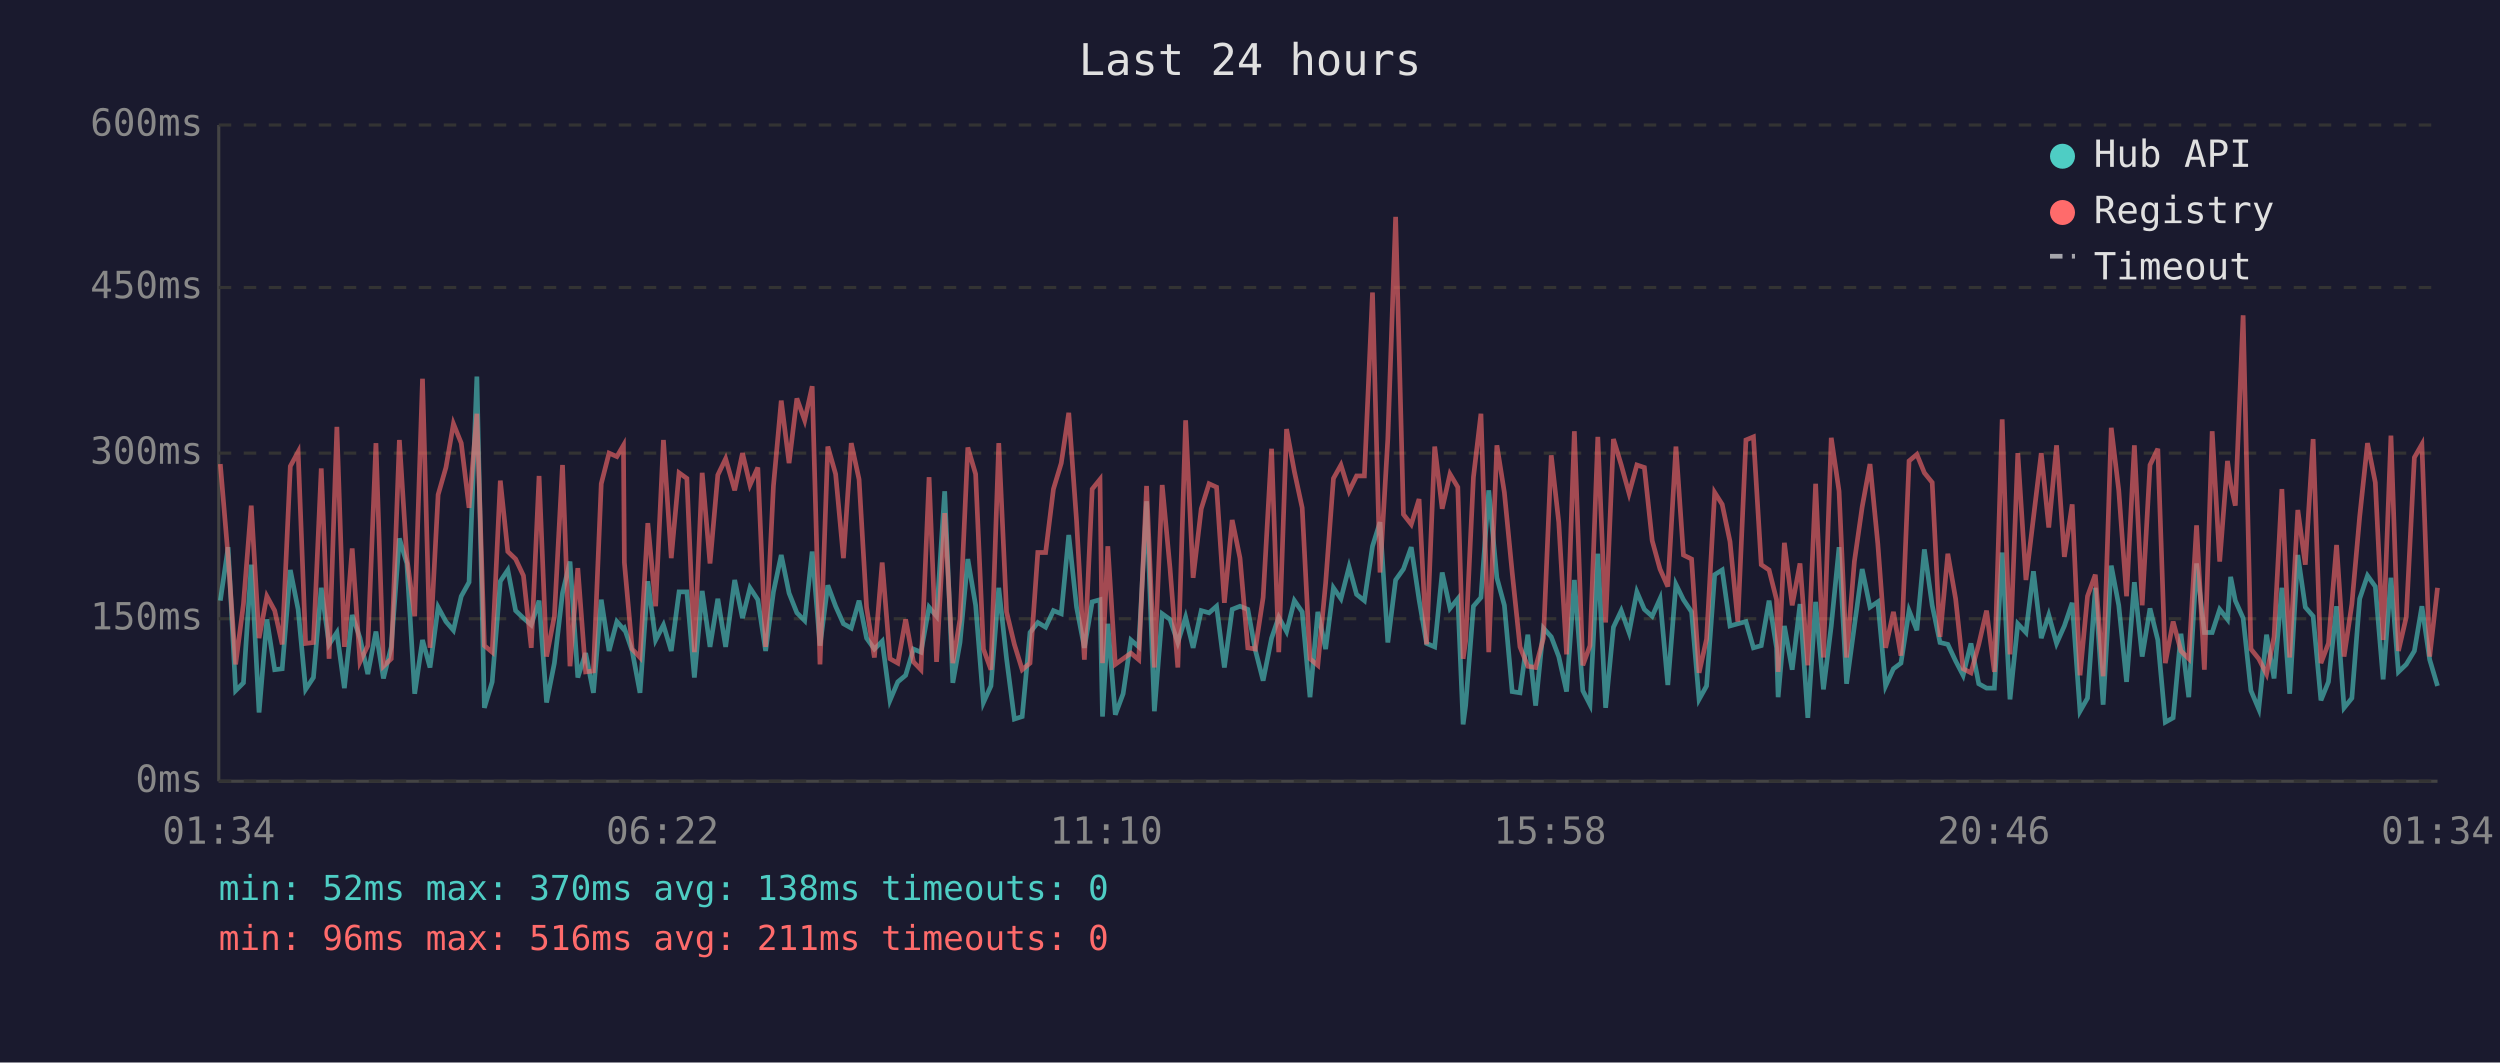
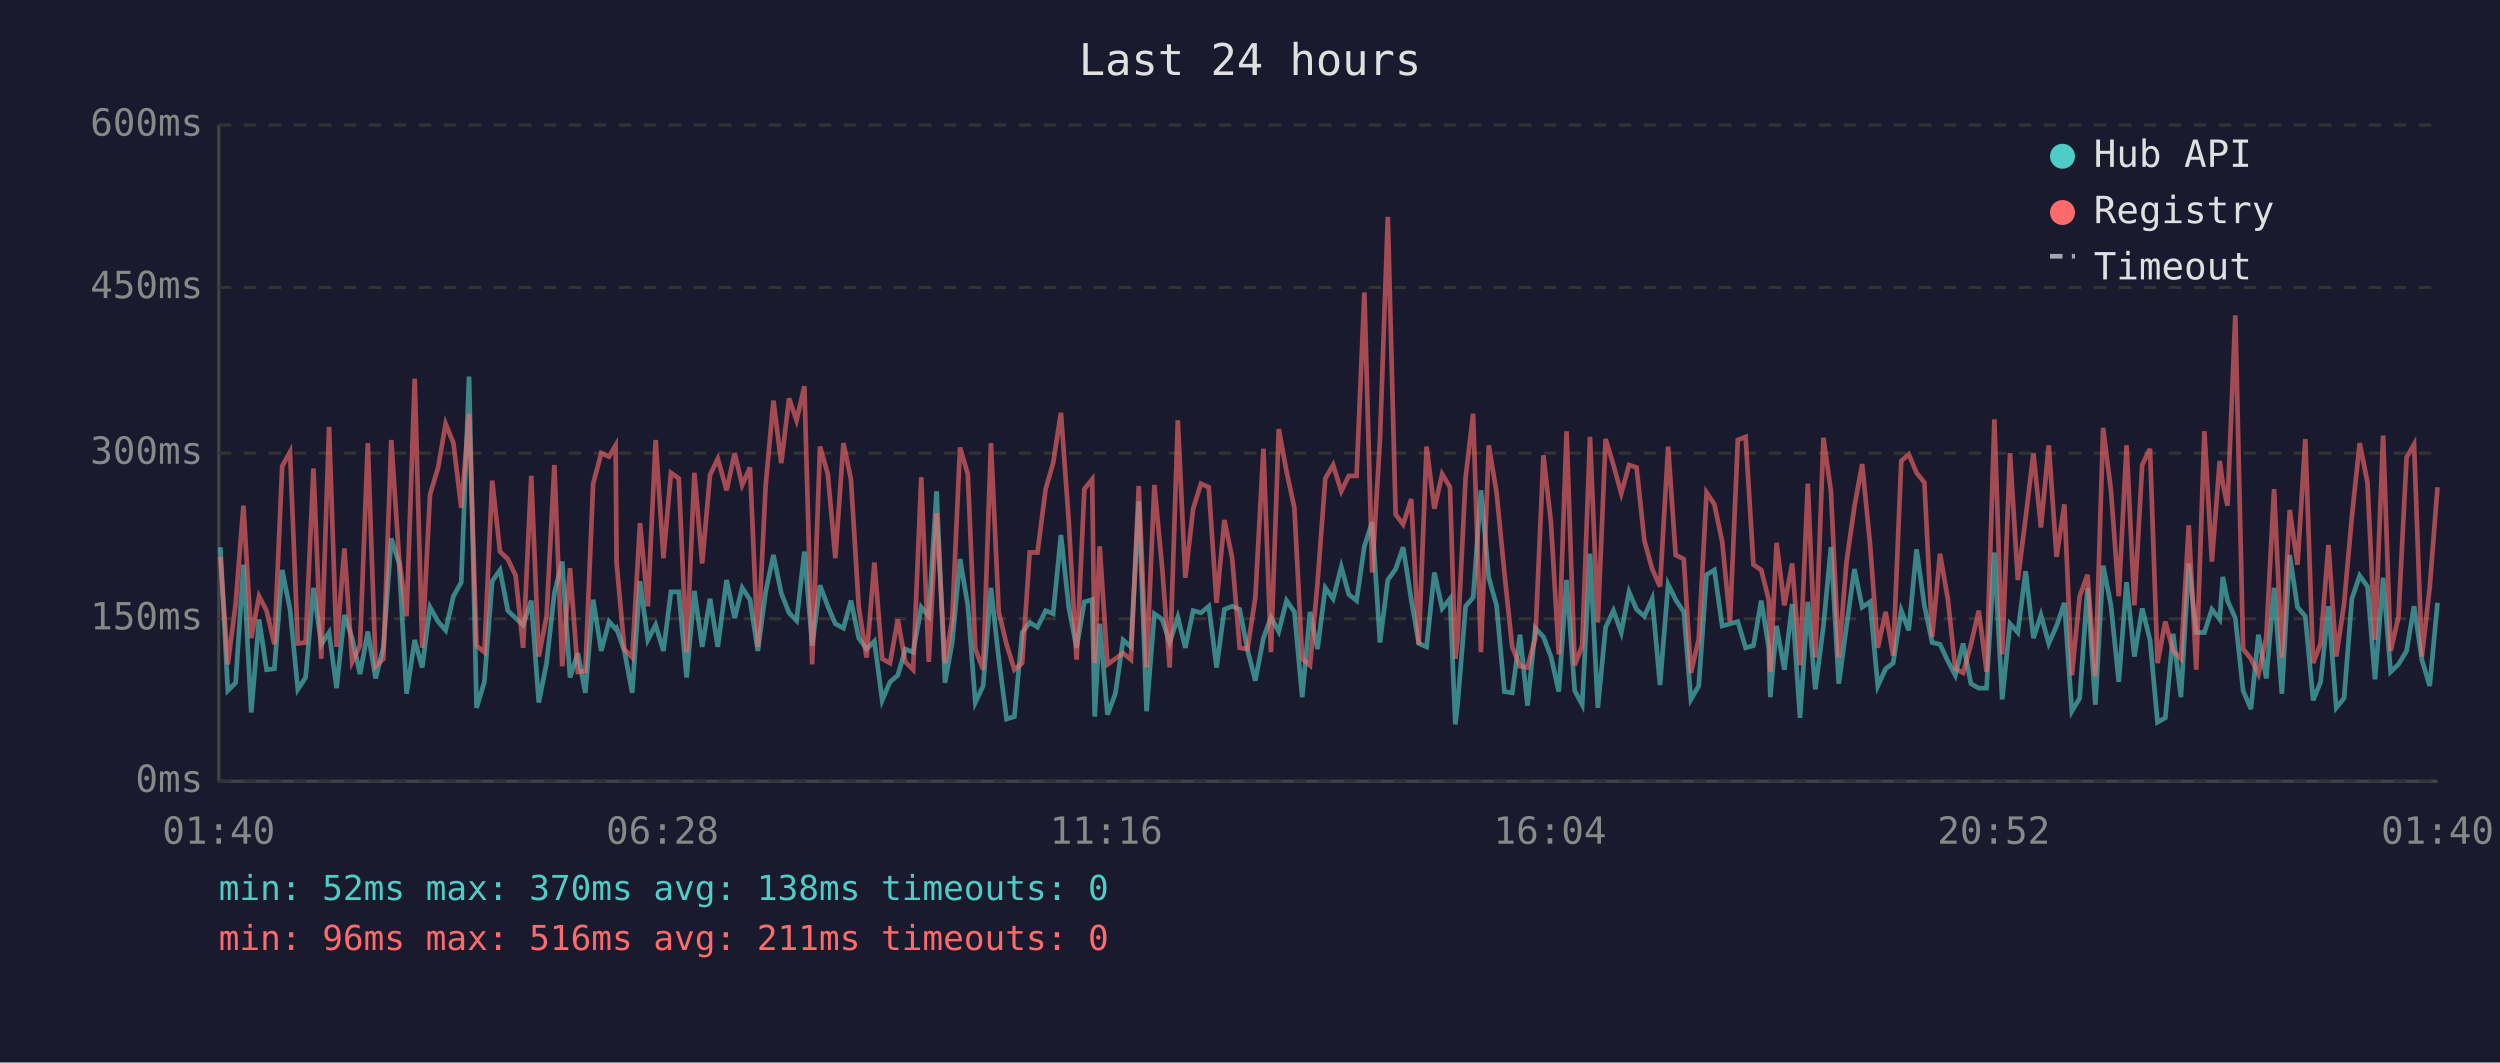
<svg xmlns="http://www.w3.org/2000/svg" viewBox="0 0 800 340" font-family="monospace" font-size="12">
  <rect width="800" height="340" fill="#1a1a2e" />
  <text x="400" y="24" fill="#e0e0e0" font-size="14" text-anchor="middle">Last 24 hours</text>
  <line x1="70" y1="40" x2="70" y2="250" stroke="#444" stroke-width="1" />
  <line x1="70" y1="250" x2="780" y2="250" stroke="#444" stroke-width="1" />
  <line x1="70" y1="250" x2="780" y2="250" stroke="#333" stroke-width="1" stroke-dasharray="4" />
  <text x="65" y="250" fill="#888" text-anchor="end" dominant-baseline="middle">0ms</text>
  <line x1="70" y1="198" x2="780" y2="198" stroke="#333" stroke-width="1" stroke-dasharray="4" />
  <text x="65" y="198" fill="#888" text-anchor="end" dominant-baseline="middle">150ms</text>
  <line x1="70" y1="145" x2="780" y2="145" stroke="#333" stroke-width="1" stroke-dasharray="4" />
  <text x="65" y="145" fill="#888" text-anchor="end" dominant-baseline="middle">300ms</text>
  <line x1="70" y1="92" x2="780" y2="92" stroke="#333" stroke-width="1" stroke-dasharray="4" />
  <text x="65" y="92" fill="#888" text-anchor="end" dominant-baseline="middle">450ms</text>
  <line x1="70" y1="40" x2="780" y2="40" stroke="#333" stroke-width="1" stroke-dasharray="4" />
  <text x="65" y="40" fill="#888" text-anchor="end" dominant-baseline="middle">600ms</text>
-   <text x="70" y="270" fill="#888" text-anchor="middle">01:34</text>
-   <text x="212" y="270" fill="#888" text-anchor="middle">06:22</text>
-   <text x="354" y="270" fill="#888" text-anchor="middle">11:10</text>
-   <text x="496" y="270" fill="#888" text-anchor="middle">15:58</text>
-   <text x="638" y="270" fill="#888" text-anchor="middle">20:46</text>
-   <text x="780" y="270" fill="#888" text-anchor="middle">01:34</text>
-   <polyline points="70.5,192.2 73.0,175.1 75.4,221.0 77.9,218.5 80.4,180.7 82.9,228.0 85.4,198.2 87.9,214.3 90.3,214.0 92.9,182.4 95.4,195.0 97.8,220.6 100.3,216.8 102.8,188.1 105.3,206.2 107.8,202.4 110.2,220.2 112.7,196.8 115.2,204.2 117.7,215.7 120.3,202.1 122.7,217.1 125.2,207.0 127.8,172.3 130.2,180.3 132.7,222.0 135.2,204.8 137.6,213.6 140.2,194.3 142.7,198.9 145.1,201.7 147.6,190.8 150.1,186.3 152.6,120.5 155.0,226.5 157.5,218.2 160.1,186.0 162.5,182.4 165.0,195.4 167.5,197.8 170.0,200.0 172.5,192.2 174.9,224.8 177.4,212.2 180.0,189.8 182.4,179.7 184.9,216.8 187.4,209.0 189.9,221.7 192.4,191.9 194.9,208.3 197.4,198.9 199.5,201.3 199.8,201.0 202.3,208.3 204.8,221.7 207.3,186.0 209.8,204.8 212.3,200.0 214.8,208.3 217.3,189.4 219.8,189.4 222.2,216.8 224.7,189.1 227.2,207.0 229.7,191.6 232.2,207.0 235.1,185.6 237.6,197.8 240.0,188.1 242.5,191.9 245.0,208.3 247.5,189.4 250.0,177.6 252.5,189.8 255.0,196.1 257.5,198.6 259.9,176.5 262.4,206.6 264.9,187.3 267.4,194.0 269.9,199.6 272.4,201.0 274.9,192.2 277.3,204.2 279.8,207.7 282.3,205.2 284.8,224.1 287.3,218.2 289.8,216.1 292.3,207.7 294.7,208.7 297.3,194.3 299.7,197.2 302.3,157.2 304.9,218.5 307.2,205.6 309.7,178.9 312.2,193.7 314.7,224.8 317.1,219.5 319.6,188.1 322.1,210.8 324.6,230.1 327.1,229.3 329.6,202.4 332.1,199.2 334.6,200.7 337.1,195.4 339.6,196.4 342.0,171.2 344.5,194.3 347.0,207.3 349.5,192.6 352.0,191.9 352.8,229.3 354.5,199.6 356.9,228.7 359.4,222.0 361.9,204.8 364.4,207.0 366.9,160.4 369.4,227.6 371.9,196.4 374.4,198.2 376.9,205.6 379.4,197.5 381.8,207.3 384.4,195.4 386.9,196.1 389.3,194.0 391.8,213.6 394.3,195.0 396.8,194.0 399.3,195.0 401.7,208.0 404.2,217.8 406.9,204.2 409.2,197.5 411.7,202.1 414.2,192.2 416.7,195.8 419.2,223.1 421.7,195.8 424.2,207.7 426.7,188.1 429.1,191.6 431.7,181.4 434.1,190.2 436.6,192.2 439.2,174.8 441.6,167.1 444.1,205.6 446.6,185.6 449.1,182.1 451.6,175.1 454.1,191.9 456.5,205.9 459.1,207.0 461.5,183.2 464.0,194.7 466.5,191.6 468.2,231.8 469.0,225.8 471.5,194.0 473.9,191.2 476.4,156.9 479.0,184.9 481.4,193.7 483.9,221.3 486.4,221.7 488.9,203.1 491.4,225.8 493.9,201.0 496.4,203.8 498.8,210.1 501.3,221.3 503.8,185.6 506.5,221.0 508.8,225.5 511.3,177.2 513.8,226.5 516.3,200.7 518.8,195.4 521.3,202.4 523.8,189.4 526.2,195.0 528.7,197.2 531.2,191.6 533.7,219.2 536.3,187.0 538.7,191.9 541.3,195.8 543.7,223.8 546.1,219.5 548.7,183.9 551.1,182.4 553.6,200.3 556.1,199.6 558.7,198.9 561.1,207.3 563.6,206.6 566.1,192.2 568.5,207.3 569.0,223.1 571.0,200.3 573.5,214.3 576.0,193.3 578.5,229.7 581.0,192.6 583.5,220.6 586.0,200.3 588.5,175.1 590.9,218.8 593.4,200.3 595.9,182.1 598.4,194.3 600.9,192.6 603.4,219.5 605.9,214.0 608.3,212.2 610.9,195.4 613.4,201.7 615.8,175.8 618.3,193.7 620.8,205.6 623.3,206.2 625.8,211.5 628.2,216.1 630.7,205.9 633.2,218.8 635.7,220.2 638.2,220.2 640.7,176.8 643.2,223.8 645.7,199.6 648.3,202.4 650.7,182.8 653.2,204.2 655.6,196.8 658.1,205.9 660.6,200.3 663.1,192.9 665.6,227.6 668.0,223.4 670.5,188.1 673.0,225.5 675.6,181.0 678.0,193.7 680.5,218.2 683.0,186.3 685.5,210.1 688.0,194.7 690.5,204.8 692.9,231.1 695.4,229.7 697.9,202.8 700.4,223.1 702.9,180.3 705.4,202.4 707.9,202.4 710.3,195.0 712.8,198.2 713.8,184.6 715.3,192.2 717.8,197.8 720.3,221.0 722.8,226.9 725.3,203.1 727.7,217.1 730.2,188.1 732.7,222.0 735.3,177.6 737.7,194.3 740.2,197.2 742.7,224.1 745.1,218.2 747.7,194.0 750.1,226.5 752.6,223.4 755.1,191.6 757.6,184.2 760.1,187.7 762.6,217.4 765.1,184.9 767.5,215.0 770.0,212.6 772.6,208.3 775.0,194.0 777.5,211.1 780.0,219.5" fill="none" stroke="#4ecdc4" stroke-width="1.5" opacity="0.6" />
-   <polyline points="70.5,148.5 73.0,178.2 75.4,212.6 77.9,193.3 80.4,161.8 82.9,204.2 85.4,190.8 87.9,195.4 90.3,206.2 92.9,149.2 95.4,144.6 97.8,205.9 100.3,205.6 102.8,149.9 105.3,210.8 107.8,136.6 110.2,207.0 112.7,175.5 115.2,211.8 117.7,206.6 120.3,141.8 122.7,213.2 125.2,210.8 127.8,140.8 130.2,178.6 132.7,197.2 135.2,121.2 137.6,207.3 140.2,158.3 142.7,149.6 145.1,135.6 147.6,141.8 150.1,162.5 152.6,132.4 155.0,206.6 157.5,208.7 160.1,153.8 162.5,176.5 165.0,178.9 167.5,184.2 170.0,207.3 172.5,152.3 174.9,210.1 177.4,197.2 180.0,148.8 182.4,213.2 184.9,181.8 187.4,215.0 189.9,214.7 192.4,154.8 194.9,145.0 197.4,146.1 199.5,142.5 199.8,180.0 202.3,207.7 204.8,210.4 207.3,167.4 209.8,194.0 212.3,140.8 214.8,178.6 217.3,151.3 219.8,153.1 222.2,208.7 224.7,151.3 227.2,180.3 229.7,152.0 232.2,146.8 235.1,156.9 237.6,145.0 240.0,155.2 242.5,149.6 245.0,207.0 247.5,155.5 250.0,128.2 252.5,148.2 255.0,127.5 257.5,134.5 259.9,123.6 262.4,212.6 264.9,142.9 267.4,151.7 269.9,178.6 272.4,141.8 274.9,153.4 277.3,194.3 279.8,210.4 282.3,180.0 284.8,210.8 287.3,212.2 289.8,198.2 292.3,211.8 294.7,214.3 297.3,152.7 299.7,211.8 302.3,164.2 304.9,212.2 307.2,198.2 309.7,143.2 312.2,151.7 314.7,207.7 317.1,214.3 319.6,141.8 322.1,195.8 324.6,206.2 327.1,214.3 329.6,212.2 332.1,176.8 334.6,176.8 337.1,156.5 339.6,148.2 342.0,132.1 344.5,166.7 347.0,211.1 349.5,156.5 352.0,153.4 352.8,212.2 354.5,174.8 356.9,212.6 359.4,210.8 361.9,209.0 364.4,211.1 366.9,155.5 369.4,213.6 371.9,155.2 374.4,181.8 376.9,213.6 379.4,134.5 381.8,184.9 384.4,162.8 386.9,154.8 389.3,155.9 391.8,192.9 394.3,166.4 396.8,178.6 399.3,207.3 401.7,207.7 404.2,191.2 406.9,143.6 409.2,208.7 411.7,137.3 414.2,150.9 416.7,162.5 419.2,210.8 421.7,212.9 424.2,186.6 426.7,153.1 429.1,148.8 431.7,157.2 434.1,152.3 436.6,152.3 439.2,93.6 441.6,183.2 444.1,140.5 446.6,69.4 449.1,164.6 451.6,167.8 454.1,159.7 456.5,206.2 459.1,142.9 461.5,162.8 464.0,151.7 466.5,155.9 468.2,210.8 469.0,205.2 471.5,152.7 473.9,132.4 476.4,208.7 479.0,142.5 481.4,157.6 483.9,183.2 486.4,207.0 488.9,213.2 491.4,213.6 493.9,204.2 496.4,145.7 498.8,167.1 501.3,209.4 503.8,138.0 506.5,212.9 508.8,206.6 511.3,139.8 513.8,199.2 516.3,140.5 518.8,148.8 521.3,157.9 523.8,148.8 526.2,149.6 528.7,173.0 531.2,182.1 533.7,187.7 536.3,142.9 538.7,177.6 541.3,178.9 543.7,215.3 546.1,204.5 548.7,157.6 551.1,161.4 553.6,173.3 556.1,198.9 558.7,140.8 561.1,139.8 563.6,180.7 566.1,182.4 568.5,191.9 569.0,215.0 571.0,173.7 573.5,193.7 576.0,180.3 578.5,212.9 581.0,154.8 583.5,210.4 586.0,140.1 588.5,157.2 590.9,210.4 593.4,179.7 595.9,162.2 598.4,148.5 600.9,174.0 603.4,207.3 605.9,195.8 608.3,209.8 610.9,147.5 613.4,145.4 615.8,151.3 618.3,154.4 620.8,203.8 623.3,177.2 625.8,191.6 628.2,214.0 630.7,215.3 633.2,206.2 635.7,195.4 638.2,215.0 640.7,134.2 643.2,209.4 645.7,145.0 648.3,185.6 650.7,165.7 653.2,145.0 655.6,168.8 658.1,142.5 660.6,178.2 663.1,161.4 665.6,216.1 668.0,190.8 670.5,183.9 673.0,216.4 675.6,136.9 678.0,156.9 680.5,190.8 683.0,142.5 685.5,193.7 688.0,148.8 690.5,143.6 692.9,212.2 695.4,198.9 697.9,208.3 700.4,210.8 702.9,168.1 705.4,214.3 707.9,138.0 710.3,179.7 712.8,147.5 713.8,154.8 715.3,161.8 717.8,100.9 720.3,207.7 722.8,210.8 725.3,215.7 727.7,203.8 730.2,156.5 732.7,210.4 735.3,163.2 737.7,180.7 740.2,140.5 742.7,212.2 745.1,205.9 747.7,174.4 750.1,210.1 752.6,193.3 755.1,165.3 757.6,141.8 760.1,154.4 762.6,204.8 765.1,139.4 767.5,208.3 770.0,197.5 772.6,146.4 775.0,142.2 777.5,210.1 780.0,188.1" fill="none" stroke="#ff6b6b" stroke-width="1.5" opacity="0.6" />
+   <text x="70" y="270" fill="#888" text-anchor="middle">01:40</text>
+   <text x="212" y="270" fill="#888" text-anchor="middle">06:28</text>
+   <text x="354" y="270" fill="#888" text-anchor="middle">11:16</text>
+   <text x="496" y="270" fill="#888" text-anchor="middle">16:04</text>
+   <text x="638" y="270" fill="#888" text-anchor="middle">20:52</text>
+   <text x="780" y="270" fill="#888" text-anchor="middle">01:40</text>
+   <polyline points="70.5,175.1 72.9,221.0 75.4,218.5 77.9,180.7 80.4,228.0 82.9,198.2 85.3,214.3 87.8,214.0 90.3,182.4 92.8,195.0 95.3,220.6 97.8,216.8 100.3,188.1 102.8,206.2 105.3,202.4 107.7,220.2 110.2,196.8 112.7,204.2 115.2,215.7 117.7,202.1 120.2,217.1 122.7,207.0 125.2,172.3 127.7,180.3 130.1,222.0 132.7,204.8 135.1,213.6 137.6,194.3 140.2,198.9 142.6,201.7 145.1,190.8 147.6,186.3 150.1,120.5 152.5,226.5 155.0,218.2 157.5,186.0 160.0,182.4 162.5,195.4 165.0,197.8 167.4,200.0 170.0,192.2 172.4,224.8 174.9,212.2 177.4,189.8 179.9,179.7 182.4,216.8 184.9,209.0 187.3,221.7 189.8,191.9 192.4,208.3 194.9,198.9 197.0,201.3 197.3,201.0 199.8,208.3 202.3,221.7 204.8,186.0 207.3,204.8 209.8,200.0 212.3,208.3 214.7,189.4 217.2,189.4 219.7,216.8 222.2,189.1 224.7,207.0 227.2,191.6 229.7,207.0 232.5,185.6 235.1,197.8 237.5,188.1 240.0,191.9 242.5,208.3 245.0,189.4 247.5,177.6 250.0,189.8 252.5,196.1 254.9,198.6 257.4,176.5 259.9,206.6 262.4,187.3 264.9,194.0 267.3,199.6 269.9,201.0 272.3,192.2 274.8,204.2 277.3,207.7 279.8,205.2 282.3,224.1 284.8,218.2 287.3,216.1 289.7,207.7 292.2,208.7 294.8,194.3 297.2,197.2 299.7,157.2 302.4,218.5 304.7,205.6 307.2,178.9 309.7,193.7 312.1,224.8 314.6,219.5 317.1,188.1 319.6,210.8 322.1,230.1 324.6,229.3 327.1,202.4 329.5,199.2 332.0,200.7 334.6,195.4 337.0,196.4 339.5,171.2 342.0,194.3 344.5,207.3 347.0,192.6 349.5,191.9 350.3,229.3 351.9,199.6 354.4,228.7 356.9,222.0 359.4,204.8 361.9,207.0 364.4,160.4 366.9,227.6 369.4,196.4 371.9,198.2 374.3,205.6 376.9,197.5 379.3,207.3 381.8,195.4 384.3,196.1 386.8,194.0 389.3,213.6 391.8,195.0 394.3,194.0 396.7,195.0 399.2,208.0 401.7,217.8 404.3,204.2 406.7,197.5 409.2,202.1 411.7,192.2 414.2,195.8 416.7,223.1 419.2,195.8 421.6,207.7 424.1,188.1 426.6,191.6 429.2,181.4 431.6,190.2 434.1,192.2 436.6,174.8 439.1,167.1 441.6,205.6 444.1,185.6 446.6,182.1 449.0,175.1 451.6,191.9 454.0,205.9 456.5,207.0 459.0,183.2 461.5,194.7 464.0,191.6 465.7,231.8 466.4,225.8 469.0,194.0 471.4,191.2 473.9,156.9 476.4,184.9 478.9,193.7 481.4,221.3 483.9,221.7 486.4,203.1 488.8,225.8 491.3,201.0 493.9,203.8 496.3,210.1 498.8,221.3 501.3,185.6 503.9,221.0 506.3,225.5 508.8,177.2 511.3,226.5 513.8,200.7 516.3,195.4 518.8,202.4 521.3,189.4 523.7,195.0 526.2,197.2 528.7,191.6 531.2,219.2 533.8,187.0 536.2,191.9 538.8,195.8 541.1,223.8 543.6,219.5 546.1,183.9 548.6,182.4 551.1,200.3 553.6,199.6 556.1,198.9 558.6,207.3 561.1,206.6 563.6,192.2 566.0,207.3 566.5,223.1 568.5,200.3 571.0,214.3 573.5,193.3 576.0,229.7 578.5,192.6 580.9,220.6 583.5,200.3 585.9,175.1 588.4,218.8 590.9,200.3 593.4,182.1 595.9,194.3 598.4,192.6 600.9,219.5 603.4,214.0 605.8,212.2 608.4,195.4 610.8,201.7 613.3,175.8 615.8,193.7 618.3,205.6 620.8,206.2 623.3,211.5 625.7,216.1 628.2,205.9 630.7,218.8 633.2,220.2 635.7,220.2 638.2,176.8 640.7,223.8 643.2,199.6 645.7,202.4 648.2,182.8 650.7,204.2 653.1,196.8 655.6,205.9 658.1,200.3 660.6,192.9 663.0,227.6 665.5,223.4 668.0,188.1 670.5,225.5 673.0,181.0 675.5,193.7 678.0,218.2 680.5,186.3 683.0,210.1 685.5,194.7 688.0,204.8 690.4,231.1 692.9,229.7 695.4,202.8 697.9,223.1 700.4,180.3 702.8,202.4 705.4,202.4 707.8,195.0 710.3,198.2 711.3,184.6 712.8,192.2 715.3,197.8 717.8,221.0 720.3,226.9 722.7,203.1 725.2,217.1 727.7,188.1 730.2,222.0 732.7,177.6 735.2,194.3 737.7,197.2 740.2,224.1 742.6,218.2 745.1,194.0 747.6,226.5 750.1,223.4 752.6,191.6 755.1,184.2 757.6,187.7 760.0,217.4 762.6,184.9 765.0,215.0 767.5,212.6 770.1,208.3 772.5,194.0 775.0,211.1 777.5,219.5 780.0,192.9" fill="none" stroke="#4ecdc4" stroke-width="1.5" opacity="0.6" />
+   <polyline points="70.5,178.2 72.9,212.6 75.4,193.3 77.9,161.8 80.4,204.2 82.9,190.8 85.3,195.4 87.8,206.2 90.3,149.2 92.8,144.6 95.3,205.9 97.8,205.6 100.3,149.9 102.8,210.8 105.3,136.6 107.7,207.0 110.2,175.5 112.7,211.8 115.2,206.6 117.7,141.8 120.2,213.2 122.7,210.8 125.2,140.8 127.7,178.6 130.1,197.2 132.7,121.2 135.1,207.3 137.6,158.3 140.2,149.6 142.6,135.6 145.1,141.8 147.6,162.5 150.1,132.4 152.5,206.6 155.0,208.7 157.5,153.8 160.0,176.5 162.5,178.9 165.0,184.2 167.4,207.3 170.0,152.3 172.4,210.1 174.9,197.2 177.4,148.8 179.9,213.2 182.4,181.8 184.9,215.0 187.3,214.7 189.8,154.8 192.4,145.0 194.9,146.1 197.0,142.5 197.3,180.0 199.8,207.7 202.3,210.4 204.8,167.4 207.3,194.0 209.8,140.8 212.3,178.6 214.7,151.3 217.2,153.1 219.7,208.7 222.2,151.3 224.7,180.3 227.2,152.0 229.7,146.8 232.5,156.9 235.1,145.0 237.5,155.2 240.0,149.6 242.5,207.0 245.0,155.5 247.5,128.2 250.0,148.2 252.5,127.5 254.9,134.5 257.4,123.6 259.9,212.6 262.4,142.9 264.9,151.7 267.3,178.6 269.9,141.8 272.3,153.4 274.8,194.3 277.3,210.4 279.8,180.0 282.3,210.8 284.8,212.2 287.3,198.2 289.7,211.8 292.2,214.3 294.8,152.7 297.2,211.8 299.7,164.2 302.4,212.2 304.7,198.2 307.2,143.2 309.7,151.7 312.1,207.7 314.6,214.3 317.1,141.8 319.6,195.8 322.1,206.2 324.6,214.3 327.1,212.2 329.5,176.8 332.0,176.8 334.6,156.5 337.0,148.2 339.5,132.1 342.0,166.7 344.5,211.1 347.0,156.5 349.5,153.4 350.3,212.2 351.9,174.8 354.4,212.6 356.9,210.8 359.4,209.0 361.9,211.1 364.4,155.5 366.9,213.6 369.4,155.2 371.9,181.8 374.3,213.6 376.9,134.5 379.3,184.9 381.8,162.8 384.3,154.8 386.8,155.9 389.3,192.9 391.8,166.4 394.3,178.6 396.7,207.3 399.2,207.7 401.7,191.2 404.3,143.6 406.7,208.7 409.2,137.3 411.7,150.9 414.2,162.5 416.7,210.8 419.2,212.9 421.6,186.6 424.1,153.1 426.6,148.8 429.2,157.2 431.6,152.3 434.1,152.3 436.6,93.6 439.1,183.2 441.6,140.5 444.1,69.4 446.6,164.6 449.0,167.8 451.6,159.7 454.0,206.2 456.5,142.9 459.0,162.8 461.5,151.7 464.0,155.9 465.7,210.8 466.4,205.2 469.0,152.7 471.4,132.4 473.9,208.7 476.4,142.5 478.9,157.6 481.4,183.2 483.9,207.0 486.4,213.2 488.8,213.6 491.3,204.2 493.9,145.7 496.3,167.1 498.8,209.4 501.3,138.0 503.9,212.9 506.3,206.6 508.8,139.8 511.3,199.2 513.8,140.5 516.3,148.8 518.8,157.9 521.3,148.8 523.7,149.6 526.2,173.0 528.7,182.1 531.2,187.7 533.8,142.9 536.2,177.6 538.8,178.9 541.1,215.3 543.6,204.5 546.1,157.6 548.6,161.4 551.1,173.3 553.6,198.9 556.1,140.8 558.6,139.8 561.1,180.7 563.6,182.4 566.0,191.9 566.5,215.0 568.5,173.7 571.0,193.7 573.5,180.3 576.0,212.9 578.5,154.8 580.9,210.4 583.5,140.1 585.9,157.2 588.4,210.4 590.9,179.7 593.4,162.2 595.9,148.5 598.4,174.0 600.9,207.3 603.4,195.8 605.8,209.8 608.4,147.5 610.8,145.4 613.3,151.3 615.8,154.4 618.3,203.8 620.8,177.2 623.3,191.6 625.7,214.0 628.2,215.3 630.7,206.2 633.2,195.4 635.7,215.0 638.2,134.2 640.7,209.4 643.2,145.0 645.7,185.6 648.2,165.7 650.7,145.0 653.1,168.8 655.6,142.5 658.1,178.2 660.6,161.4 663.0,216.1 665.5,190.8 668.0,183.9 670.5,216.4 673.0,136.9 675.5,156.9 678.0,190.8 680.5,142.5 683.0,193.7 685.5,148.8 688.0,143.6 690.4,212.2 692.9,198.9 695.4,208.3 697.9,210.8 700.4,168.1 702.8,214.3 705.4,138.0 707.8,179.7 710.3,147.5 711.3,154.8 712.8,161.8 715.3,100.9 717.8,207.7 720.3,210.8 722.7,215.7 725.2,203.8 727.7,156.5 730.2,210.4 732.7,163.2 735.2,180.7 737.7,140.5 740.2,212.2 742.6,205.9 745.1,174.4 747.6,210.1 750.1,193.3 752.6,165.3 755.1,141.8 757.6,154.4 760.0,204.8 762.6,139.4 765.0,208.3 767.5,197.5 770.1,146.4 772.5,142.2 775.0,210.1 777.5,188.1 780.0,155.9" fill="none" stroke="#ff6b6b" stroke-width="1.5" opacity="0.6" />
  <circle cx="660" cy="50" r="4" fill="#4ecdc4" />
  <text x="670" y="50" fill="#e0e0e0" dominant-baseline="middle">Hub API</text>
  <circle cx="660" cy="68" r="4" fill="#ff6b6b" />
  <text x="670" y="68" fill="#e0e0e0" dominant-baseline="middle">Registry</text>
  <line x1="656" y1="82" x2="664" y2="82" stroke="#e0e0e0" stroke-width="1.5" stroke-dasharray="4,3" opacity="0.7" />
  <text x="670" y="86" fill="#e0e0e0" dominant-baseline="middle">Timeout</text>
  <text x="70" y="288" fill="#4ecdc4" font-size="11">min: 52ms  max: 370ms  avg: 138ms  timeouts: 0</text>
  <text x="70" y="304" fill="#ff6b6b" font-size="11">min: 96ms  max: 516ms  avg: 211ms  timeouts: 0</text>
</svg>
